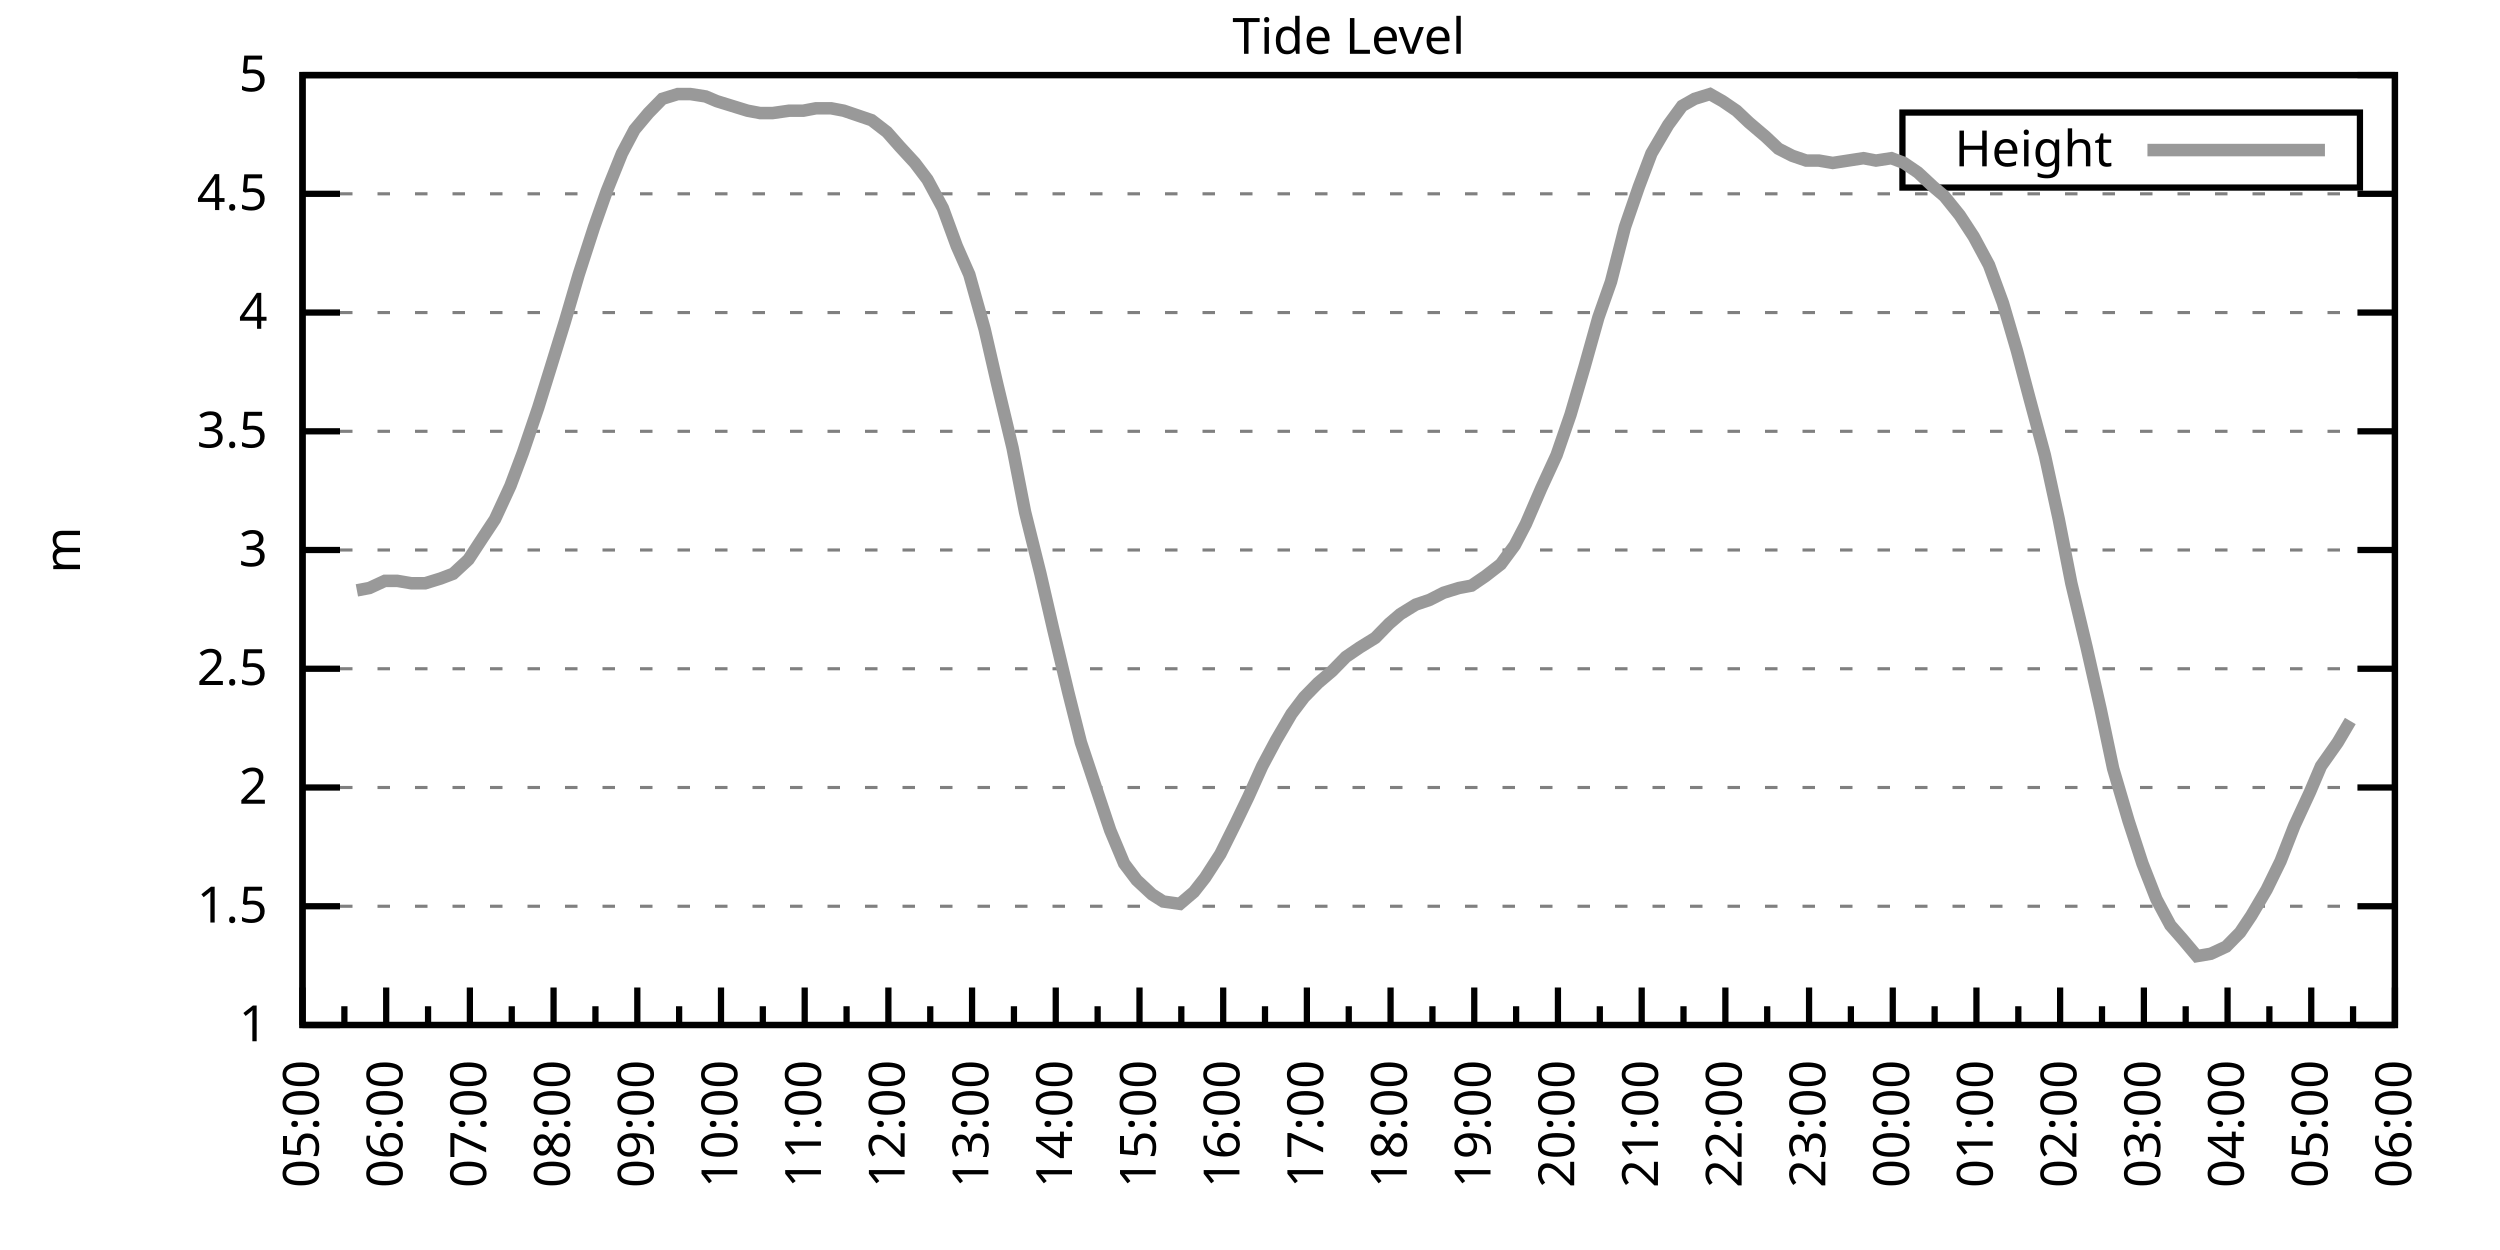
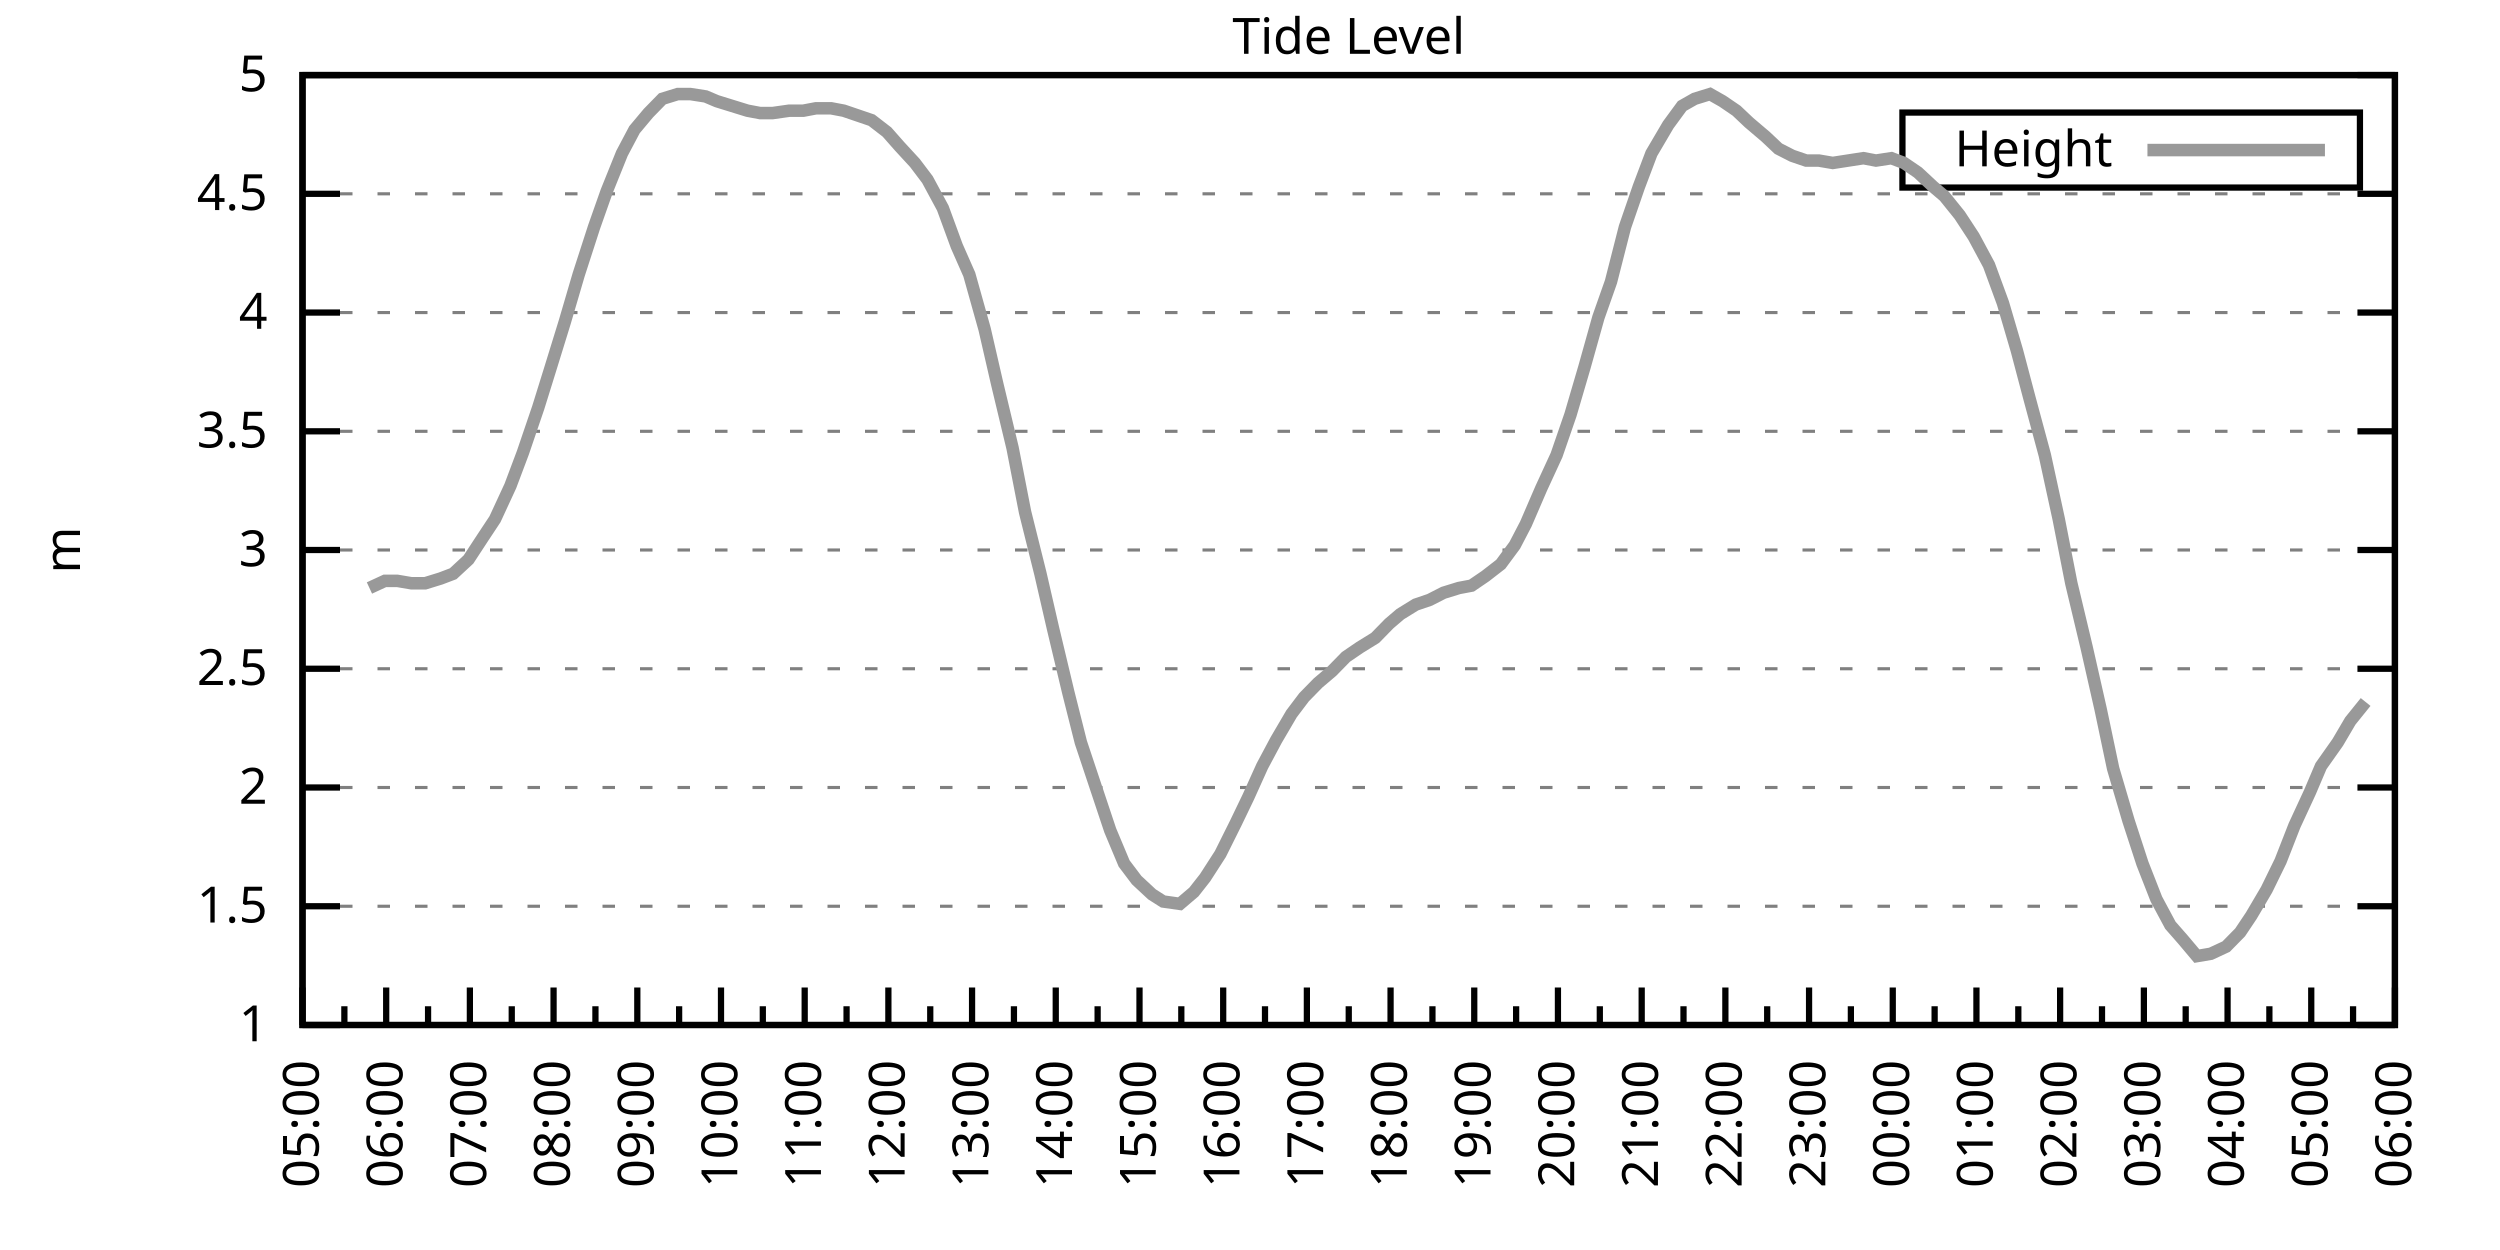
<svg xmlns="http://www.w3.org/2000/svg" xmlns:xlink="http://www.w3.org/1999/xlink" width="400" height="200" viewBox="0 0 400 200">
  <g id="gnuplot_canvas">
    <rect x="0" y="0" width="400" height="200" fill="none" />
    <defs>
      <circle id="gpDot" r="0.5" stroke-width="0.5" stroke="currentColor" />
      <path id="gpPt0" stroke-width="0.333" stroke="currentColor" d="M-1,0 h2 M0,-1 v2" />
      <path id="gpPt1" stroke-width="0.333" stroke="currentColor" d="M-1,-1 L1,1 M1,-1 L-1,1" />
      <path id="gpPt2" stroke-width="0.333" stroke="currentColor" d="M-1,0 L1,0 M0,-1 L0,1 M-1,-1 L1,1 M-1,1 L1,-1" />
      <rect id="gpPt3" stroke-width="0.333" stroke="currentColor" x="-1" y="-1" width="2" height="2" />
      <rect id="gpPt4" stroke-width="0.333" stroke="currentColor" fill="currentColor" x="-1" y="-1" width="2" height="2" />
      <circle id="gpPt5" stroke-width="0.333" stroke="currentColor" cx="0" cy="0" r="1" />
      <use xlink:href="#gpPt5" id="gpPt6" fill="currentColor" stroke="none" />
      <path id="gpPt7" stroke-width="0.333" stroke="currentColor" d="M0,-1.33 L-1.33,0.67 L1.33,0.67 z" />
      <use xlink:href="#gpPt7" id="gpPt8" fill="currentColor" stroke="none" />
      <use xlink:href="#gpPt7" id="gpPt9" stroke="currentColor" transform="rotate(180)" />
      <use xlink:href="#gpPt9" id="gpPt10" fill="currentColor" stroke="none" />
      <use xlink:href="#gpPt3" id="gpPt11" stroke="currentColor" transform="rotate(45)" />
      <use xlink:href="#gpPt11" id="gpPt12" fill="currentColor" stroke="none" />
      <path id="gpPt13" stroke-width="0.333" stroke="currentColor" d="M0,1.330 L1.265,0.411 L0.782,-1.067 L-0.782,-1.076 L-1.265,0.411 z" />
      <use xlink:href="#gpPt13" id="gpPt14" fill="currentColor" stroke="none" />
      <filter id="textbox" filterUnits="objectBoundingBox" x="0" y="0" height="1" width="1">
        <feFlood flood-color="white" flood-opacity="1" result="bgnd" />
        <feComposite in="SourceGraphic" in2="bgnd" operator="atop" />
      </filter>
      <filter id="greybox" filterUnits="objectBoundingBox" x="0" y="0" height="1" width="1">
        <feFlood flood-color="lightgrey" flood-opacity="1" result="grey" />
        <feComposite in="SourceGraphic" in2="grey" operator="atop" />
      </filter>
    </defs>
    <g fill="none" color="white" stroke="currentColor" stroke-width="1.00" stroke-linecap="butt" stroke-linejoin="miter">
</g>
    <g fill="none" color="black" stroke="currentColor" stroke-width="1.00" stroke-linecap="butt" stroke-linejoin="miter">
      <g stroke="none" shape-rendering="crispEdges">
        <polygon fill="rgb(255, 255, 255)" points="48.40,164.00 383.18,164.00 383.18,12.02 48.40,12.02 " />
      </g>
    </g>
    <g fill="none" color="black" stroke="currentColor" stroke-width="1.00" stroke-linecap="butt" stroke-linejoin="miter">
</g>
    <g fill="none" color="black" stroke="black" stroke-width="0.50" stroke-linecap="butt" stroke-linejoin="miter">
</g>
    <g fill="none" color="gray" stroke="currentColor" stroke-width="0.50" stroke-linecap="butt" stroke-linejoin="miter">
      <path stroke="gray" stroke-dasharray="2,4" class="gridline" d="M48.40,164.00 L383.19,164.00  " />
    </g>
    <g fill="none" color="gray" stroke="gray" stroke-width="1.00" stroke-linecap="butt" stroke-linejoin="miter">
</g>
    <g fill="none" color="black" stroke="currentColor" stroke-width="1.00" stroke-linecap="butt" stroke-linejoin="miter">
      <path stroke="black" d="M48.40,164.00 L54.40,164.00 M383.19,164.00 L377.19,164.00  " />
      <g transform="translate(42.80,166.60)" stroke="none" fill="black" font-family="Sans" font-size="8.00" text-anchor="end">
        <text>
          <tspan font-family="Sans"> 1</tspan>
        </text>
      </g>
    </g>
    <g fill="none" color="black" stroke="currentColor" stroke-width="1.00" stroke-linecap="butt" stroke-linejoin="miter">
</g>
    <g fill="none" color="black" stroke="black" stroke-width="0.50" stroke-linecap="butt" stroke-linejoin="miter">
</g>
    <g fill="none" color="gray" stroke="currentColor" stroke-width="0.50" stroke-linecap="butt" stroke-linejoin="miter">
      <path stroke="gray" stroke-dasharray="2,4" class="gridline" d="M48.40,145.00 L383.19,145.00  " />
    </g>
    <g fill="none" color="gray" stroke="gray" stroke-width="1.00" stroke-linecap="butt" stroke-linejoin="miter">
</g>
    <g fill="none" color="black" stroke="currentColor" stroke-width="1.00" stroke-linecap="butt" stroke-linejoin="miter">
      <path stroke="black" d="M48.40,145.00 L54.40,145.00 M383.19,145.00 L377.19,145.00  " />
      <g transform="translate(42.80,147.60)" stroke="none" fill="black" font-family="Sans" font-size="8.00" text-anchor="end">
        <text>
          <tspan font-family="Sans"> 1.5</tspan>
        </text>
      </g>
    </g>
    <g fill="none" color="black" stroke="currentColor" stroke-width="1.00" stroke-linecap="butt" stroke-linejoin="miter">
</g>
    <g fill="none" color="black" stroke="black" stroke-width="0.50" stroke-linecap="butt" stroke-linejoin="miter">
</g>
    <g fill="none" color="gray" stroke="currentColor" stroke-width="0.50" stroke-linecap="butt" stroke-linejoin="miter">
      <path stroke="gray" stroke-dasharray="2,4" class="gridline" d="M48.40,126.00 L383.19,126.00  " />
    </g>
    <g fill="none" color="gray" stroke="gray" stroke-width="1.00" stroke-linecap="butt" stroke-linejoin="miter">
</g>
    <g fill="none" color="black" stroke="currentColor" stroke-width="1.00" stroke-linecap="butt" stroke-linejoin="miter">
      <path stroke="black" d="M48.40,126.00 L54.40,126.00 M383.19,126.00 L377.19,126.00  " />
      <g transform="translate(42.80,128.60)" stroke="none" fill="black" font-family="Sans" font-size="8.00" text-anchor="end">
        <text>
          <tspan font-family="Sans"> 2</tspan>
        </text>
      </g>
    </g>
    <g fill="none" color="black" stroke="currentColor" stroke-width="1.00" stroke-linecap="butt" stroke-linejoin="miter">
</g>
    <g fill="none" color="black" stroke="black" stroke-width="0.50" stroke-linecap="butt" stroke-linejoin="miter">
</g>
    <g fill="none" color="gray" stroke="currentColor" stroke-width="0.50" stroke-linecap="butt" stroke-linejoin="miter">
      <path stroke="gray" stroke-dasharray="2,4" class="gridline" d="M48.40,107.00 L383.19,107.00  " />
    </g>
    <g fill="none" color="gray" stroke="gray" stroke-width="1.00" stroke-linecap="butt" stroke-linejoin="miter">
</g>
    <g fill="none" color="black" stroke="currentColor" stroke-width="1.00" stroke-linecap="butt" stroke-linejoin="miter">
      <path stroke="black" d="M48.40,107.00 L54.40,107.00 M383.19,107.00 L377.19,107.00  " />
      <g transform="translate(42.80,109.60)" stroke="none" fill="black" font-family="Sans" font-size="8.00" text-anchor="end">
        <text>
          <tspan font-family="Sans"> 2.5</tspan>
        </text>
      </g>
    </g>
    <g fill="none" color="black" stroke="currentColor" stroke-width="1.00" stroke-linecap="butt" stroke-linejoin="miter">
</g>
    <g fill="none" color="black" stroke="black" stroke-width="0.50" stroke-linecap="butt" stroke-linejoin="miter">
</g>
    <g fill="none" color="gray" stroke="currentColor" stroke-width="0.50" stroke-linecap="butt" stroke-linejoin="miter">
      <path stroke="gray" stroke-dasharray="2,4" class="gridline" d="M48.40,88.00 L383.19,88.00  " />
    </g>
    <g fill="none" color="gray" stroke="gray" stroke-width="1.00" stroke-linecap="butt" stroke-linejoin="miter">
</g>
    <g fill="none" color="black" stroke="currentColor" stroke-width="1.00" stroke-linecap="butt" stroke-linejoin="miter">
      <path stroke="black" d="M48.40,88.00 L54.40,88.00 M383.19,88.00 L377.19,88.00  " />
      <g transform="translate(42.80,90.60)" stroke="none" fill="black" font-family="Sans" font-size="8.00" text-anchor="end">
        <text>
          <tspan font-family="Sans"> 3</tspan>
        </text>
      </g>
    </g>
    <g fill="none" color="black" stroke="currentColor" stroke-width="1.00" stroke-linecap="butt" stroke-linejoin="miter">
</g>
    <g fill="none" color="black" stroke="black" stroke-width="0.50" stroke-linecap="butt" stroke-linejoin="miter">
</g>
    <g fill="none" color="gray" stroke="currentColor" stroke-width="0.50" stroke-linecap="butt" stroke-linejoin="miter">
      <path stroke="gray" stroke-dasharray="2,4" class="gridline" d="M48.40,69.01 L383.19,69.01  " />
    </g>
    <g fill="none" color="gray" stroke="gray" stroke-width="1.00" stroke-linecap="butt" stroke-linejoin="miter">
</g>
    <g fill="none" color="black" stroke="currentColor" stroke-width="1.00" stroke-linecap="butt" stroke-linejoin="miter">
      <path stroke="black" d="M48.40,69.01 L54.40,69.01 M383.19,69.01 L377.19,69.01  " />
      <g transform="translate(42.80,71.61)" stroke="none" fill="black" font-family="Sans" font-size="8.00" text-anchor="end">
        <text>
          <tspan font-family="Sans"> 3.5</tspan>
        </text>
      </g>
    </g>
    <g fill="none" color="black" stroke="currentColor" stroke-width="1.00" stroke-linecap="butt" stroke-linejoin="miter">
</g>
    <g fill="none" color="black" stroke="black" stroke-width="0.50" stroke-linecap="butt" stroke-linejoin="miter">
</g>
    <g fill="none" color="gray" stroke="currentColor" stroke-width="0.50" stroke-linecap="butt" stroke-linejoin="miter">
      <path stroke="gray" stroke-dasharray="2,4" class="gridline" d="M48.40,50.01 L383.19,50.01  " />
    </g>
    <g fill="none" color="gray" stroke="gray" stroke-width="1.00" stroke-linecap="butt" stroke-linejoin="miter">
</g>
    <g fill="none" color="black" stroke="currentColor" stroke-width="1.00" stroke-linecap="butt" stroke-linejoin="miter">
      <path stroke="black" d="M48.40,50.01 L54.40,50.01 M383.19,50.01 L377.19,50.01  " />
      <g transform="translate(42.80,52.61)" stroke="none" fill="black" font-family="Sans" font-size="8.00" text-anchor="end">
        <text>
          <tspan font-family="Sans"> 4</tspan>
        </text>
      </g>
    </g>
    <g fill="none" color="black" stroke="currentColor" stroke-width="1.00" stroke-linecap="butt" stroke-linejoin="miter">
</g>
    <g fill="none" color="black" stroke="black" stroke-width="0.50" stroke-linecap="butt" stroke-linejoin="miter">
</g>
    <g fill="none" color="gray" stroke="currentColor" stroke-width="0.50" stroke-linecap="butt" stroke-linejoin="miter">
      <path stroke="gray" stroke-dasharray="2,4" class="gridline" d="M48.40,31.01 L383.19,31.01  " />
    </g>
    <g fill="none" color="gray" stroke="gray" stroke-width="1.00" stroke-linecap="butt" stroke-linejoin="miter">
</g>
    <g fill="none" color="black" stroke="currentColor" stroke-width="1.00" stroke-linecap="butt" stroke-linejoin="miter">
      <path stroke="black" d="M48.40,31.01 L54.40,31.01 M383.19,31.01 L377.19,31.01  " />
      <g transform="translate(42.80,33.61)" stroke="none" fill="black" font-family="Sans" font-size="8.00" text-anchor="end">
        <text>
          <tspan font-family="Sans"> 4.5</tspan>
        </text>
      </g>
    </g>
    <g fill="none" color="black" stroke="currentColor" stroke-width="1.00" stroke-linecap="butt" stroke-linejoin="miter">
</g>
    <g fill="none" color="black" stroke="black" stroke-width="0.50" stroke-linecap="butt" stroke-linejoin="miter">
</g>
    <g fill="none" color="gray" stroke="currentColor" stroke-width="0.50" stroke-linecap="butt" stroke-linejoin="miter">
      <path stroke="gray" stroke-dasharray="2,4" class="gridline" d="M48.40,12.01 L383.19,12.01  " />
    </g>
    <g fill="none" color="gray" stroke="gray" stroke-width="1.00" stroke-linecap="butt" stroke-linejoin="miter">
</g>
    <g fill="none" color="black" stroke="currentColor" stroke-width="1.00" stroke-linecap="butt" stroke-linejoin="miter">
      <path stroke="black" d="M48.40,12.01 L54.40,12.01 M383.19,12.01 L377.19,12.01  " />
      <g transform="translate(42.80,14.61)" stroke="none" fill="black" font-family="Sans" font-size="8.00" text-anchor="end">
        <text>
          <tspan font-family="Sans"> 5</tspan>
        </text>
      </g>
    </g>
    <g fill="none" color="black" stroke="currentColor" stroke-width="1.00" stroke-linecap="butt" stroke-linejoin="miter">
      <path stroke="black" d="M48.40,164.00 L48.40,158.00  " />
      <g transform="translate(51.00,169.60) rotate(270)" stroke="none" fill="black" font-family="Sans" font-size="8.00" text-anchor="end">
        <text>
          <tspan font-family="Sans">05:00</tspan>
        </text>
      </g>
    </g>
    <g fill="none" color="black" stroke="currentColor" stroke-width="1.00" stroke-linecap="butt" stroke-linejoin="miter">
      <path stroke="black" d="M55.10,164.00 L55.10,161.00 M61.79,164.00 L61.79,158.00  " />
      <g transform="translate(64.39,169.60) rotate(270)" stroke="none" fill="black" font-family="Sans" font-size="8.00" text-anchor="end">
        <text>
          <tspan font-family="Sans">06:00</tspan>
        </text>
      </g>
    </g>
    <g fill="none" color="black" stroke="currentColor" stroke-width="1.00" stroke-linecap="butt" stroke-linejoin="miter">
      <path stroke="black" d="M68.49,164.00 L68.49,161.00 M75.18,164.00 L75.18,158.00  " />
      <g transform="translate(77.78,169.60) rotate(270)" stroke="none" fill="black" font-family="Sans" font-size="8.00" text-anchor="end">
        <text>
          <tspan font-family="Sans">07:00</tspan>
        </text>
      </g>
    </g>
    <g fill="none" color="black" stroke="currentColor" stroke-width="1.00" stroke-linecap="butt" stroke-linejoin="miter">
      <path stroke="black" d="M81.88,164.00 L81.88,161.00 M88.57,164.00 L88.57,158.00  " />
      <g transform="translate(91.17,169.60) rotate(270)" stroke="none" fill="black" font-family="Sans" font-size="8.00" text-anchor="end">
        <text>
          <tspan font-family="Sans">08:00</tspan>
        </text>
      </g>
    </g>
    <g fill="none" color="black" stroke="currentColor" stroke-width="1.00" stroke-linecap="butt" stroke-linejoin="miter">
      <path stroke="black" d="M95.27,164.00 L95.27,161.00 M101.97,164.00 L101.97,158.00  " />
      <g transform="translate(104.57,169.60) rotate(270)" stroke="none" fill="black" font-family="Sans" font-size="8.00" text-anchor="end">
        <text>
          <tspan font-family="Sans">09:00</tspan>
        </text>
      </g>
    </g>
    <g fill="none" color="black" stroke="currentColor" stroke-width="1.00" stroke-linecap="butt" stroke-linejoin="miter">
      <path stroke="black" d="M108.66,164.00 L108.66,161.00 M115.36,164.00 L115.36,158.00  " />
      <g transform="translate(117.96,169.60) rotate(270)" stroke="none" fill="black" font-family="Sans" font-size="8.00" text-anchor="end">
        <text>
          <tspan font-family="Sans">10:00</tspan>
        </text>
      </g>
    </g>
    <g fill="none" color="black" stroke="currentColor" stroke-width="1.00" stroke-linecap="butt" stroke-linejoin="miter">
      <path stroke="black" d="M122.05,164.00 L122.05,161.00 M128.75,164.00 L128.75,158.00  " />
      <g transform="translate(131.35,169.60) rotate(270)" stroke="none" fill="black" font-family="Sans" font-size="8.00" text-anchor="end">
        <text>
          <tspan font-family="Sans">11:00</tspan>
        </text>
      </g>
    </g>
    <g fill="none" color="black" stroke="currentColor" stroke-width="1.00" stroke-linecap="butt" stroke-linejoin="miter">
      <path stroke="black" d="M135.45,164.00 L135.45,161.00 M142.14,164.00 L142.14,158.00  " />
      <g transform="translate(144.74,169.60) rotate(270)" stroke="none" fill="black" font-family="Sans" font-size="8.00" text-anchor="end">
        <text>
          <tspan font-family="Sans">12:00</tspan>
        </text>
      </g>
    </g>
    <g fill="none" color="black" stroke="currentColor" stroke-width="1.00" stroke-linecap="butt" stroke-linejoin="miter">
      <path stroke="black" d="M148.84,164.00 L148.84,161.00 M155.53,164.00 L155.53,158.00  " />
      <g transform="translate(158.13,169.60) rotate(270)" stroke="none" fill="black" font-family="Sans" font-size="8.00" text-anchor="end">
        <text>
          <tspan font-family="Sans">13:00</tspan>
        </text>
      </g>
    </g>
    <g fill="none" color="black" stroke="currentColor" stroke-width="1.00" stroke-linecap="butt" stroke-linejoin="miter">
      <path stroke="black" d="M162.23,164.00 L162.23,161.00 M168.92,164.00 L168.92,158.00  " />
      <g transform="translate(171.52,169.60) rotate(270)" stroke="none" fill="black" font-family="Sans" font-size="8.00" text-anchor="end">
        <text>
          <tspan font-family="Sans">14:00</tspan>
        </text>
      </g>
    </g>
    <g fill="none" color="black" stroke="currentColor" stroke-width="1.00" stroke-linecap="butt" stroke-linejoin="miter">
      <path stroke="black" d="M175.62,164.00 L175.62,161.00 M182.32,164.00 L182.32,158.00  " />
      <g transform="translate(184.92,169.60) rotate(270)" stroke="none" fill="black" font-family="Sans" font-size="8.00" text-anchor="end">
        <text>
          <tspan font-family="Sans">15:00</tspan>
        </text>
      </g>
    </g>
    <g fill="none" color="black" stroke="currentColor" stroke-width="1.00" stroke-linecap="butt" stroke-linejoin="miter">
      <path stroke="black" d="M189.01,164.00 L189.01,161.00 M195.71,164.00 L195.71,158.00  " />
      <g transform="translate(198.31,169.60) rotate(270)" stroke="none" fill="black" font-family="Sans" font-size="8.00" text-anchor="end">
        <text>
          <tspan font-family="Sans">16:00</tspan>
        </text>
      </g>
    </g>
    <g fill="none" color="black" stroke="currentColor" stroke-width="1.00" stroke-linecap="butt" stroke-linejoin="miter">
      <path stroke="black" d="M202.40,164.00 L202.40,161.00 M209.10,164.00 L209.10,158.00  " />
      <g transform="translate(211.70,169.60) rotate(270)" stroke="none" fill="black" font-family="Sans" font-size="8.00" text-anchor="end">
        <text>
          <tspan font-family="Sans">17:00</tspan>
        </text>
      </g>
    </g>
    <g fill="none" color="black" stroke="currentColor" stroke-width="1.00" stroke-linecap="butt" stroke-linejoin="miter">
      <path stroke="black" d="M215.80,164.00 L215.80,161.00 M222.49,164.00 L222.49,158.00  " />
      <g transform="translate(225.09,169.60) rotate(270)" stroke="none" fill="black" font-family="Sans" font-size="8.00" text-anchor="end">
        <text>
          <tspan font-family="Sans">18:00</tspan>
        </text>
      </g>
    </g>
    <g fill="none" color="black" stroke="currentColor" stroke-width="1.00" stroke-linecap="butt" stroke-linejoin="miter">
      <path stroke="black" d="M229.19,164.00 L229.19,161.00 M235.88,164.00 L235.88,158.00  " />
      <g transform="translate(238.48,169.60) rotate(270)" stroke="none" fill="black" font-family="Sans" font-size="8.00" text-anchor="end">
        <text>
          <tspan font-family="Sans">19:00</tspan>
        </text>
      </g>
    </g>
    <g fill="none" color="black" stroke="currentColor" stroke-width="1.00" stroke-linecap="butt" stroke-linejoin="miter">
      <path stroke="black" d="M242.58,164.00 L242.58,161.00 M249.27,164.00 L249.27,158.00  " />
      <g transform="translate(251.87,169.60) rotate(270)" stroke="none" fill="black" font-family="Sans" font-size="8.00" text-anchor="end">
        <text>
          <tspan font-family="Sans">20:00</tspan>
        </text>
      </g>
    </g>
    <g fill="none" color="black" stroke="currentColor" stroke-width="1.00" stroke-linecap="butt" stroke-linejoin="miter">
      <path stroke="black" d="M255.97,164.00 L255.97,161.00 M262.67,164.00 L262.67,158.00  " />
      <g transform="translate(265.27,169.60) rotate(270)" stroke="none" fill="black" font-family="Sans" font-size="8.00" text-anchor="end">
        <text>
          <tspan font-family="Sans">21:00</tspan>
        </text>
      </g>
    </g>
    <g fill="none" color="black" stroke="currentColor" stroke-width="1.00" stroke-linecap="butt" stroke-linejoin="miter">
      <path stroke="black" d="M269.36,164.00 L269.36,161.00 M276.06,164.00 L276.06,158.00  " />
      <g transform="translate(278.66,169.60) rotate(270)" stroke="none" fill="black" font-family="Sans" font-size="8.00" text-anchor="end">
        <text>
          <tspan font-family="Sans">22:00</tspan>
        </text>
      </g>
    </g>
    <g fill="none" color="black" stroke="currentColor" stroke-width="1.00" stroke-linecap="butt" stroke-linejoin="miter">
      <path stroke="black" d="M282.75,164.00 L282.75,161.00 M289.45,164.00 L289.45,158.00  " />
      <g transform="translate(292.05,169.60) rotate(270)" stroke="none" fill="black" font-family="Sans" font-size="8.00" text-anchor="end">
        <text>
          <tspan font-family="Sans">23:00</tspan>
        </text>
      </g>
    </g>
    <g fill="none" color="black" stroke="currentColor" stroke-width="1.00" stroke-linecap="butt" stroke-linejoin="miter">
      <path stroke="black" d="M296.14,164.00 L296.14,161.00 M302.84,164.00 L302.84,158.00  " />
      <g transform="translate(305.44,169.60) rotate(270)" stroke="none" fill="black" font-family="Sans" font-size="8.00" text-anchor="end">
        <text>
          <tspan font-family="Sans">00:00</tspan>
        </text>
      </g>
    </g>
    <g fill="none" color="black" stroke="currentColor" stroke-width="1.00" stroke-linecap="butt" stroke-linejoin="miter">
      <path stroke="black" d="M309.54,164.00 L309.54,161.00 M316.23,164.00 L316.23,158.00  " />
      <g transform="translate(318.83,169.60) rotate(270)" stroke="none" fill="black" font-family="Sans" font-size="8.00" text-anchor="end">
        <text>
          <tspan font-family="Sans">01:00</tspan>
        </text>
      </g>
    </g>
    <g fill="none" color="black" stroke="currentColor" stroke-width="1.00" stroke-linecap="butt" stroke-linejoin="miter">
      <path stroke="black" d="M322.93,164.00 L322.93,161.00 M329.62,164.00 L329.62,158.00  " />
      <g transform="translate(332.22,169.60) rotate(270)" stroke="none" fill="black" font-family="Sans" font-size="8.00" text-anchor="end">
        <text>
          <tspan font-family="Sans">02:00</tspan>
        </text>
      </g>
    </g>
    <g fill="none" color="black" stroke="currentColor" stroke-width="1.00" stroke-linecap="butt" stroke-linejoin="miter">
      <path stroke="black" d="M336.32,164.00 L336.32,161.00 M343.02,164.00 L343.02,158.00  " />
      <g transform="translate(345.62,169.60) rotate(270)" stroke="none" fill="black" font-family="Sans" font-size="8.00" text-anchor="end">
        <text>
          <tspan font-family="Sans">03:00</tspan>
        </text>
      </g>
    </g>
    <g fill="none" color="black" stroke="currentColor" stroke-width="1.00" stroke-linecap="butt" stroke-linejoin="miter">
      <path stroke="black" d="M349.71,164.00 L349.71,161.00 M356.41,164.00 L356.41,158.00  " />
      <g transform="translate(359.01,169.60) rotate(270)" stroke="none" fill="black" font-family="Sans" font-size="8.00" text-anchor="end">
        <text>
          <tspan font-family="Sans">04:00</tspan>
        </text>
      </g>
    </g>
    <g fill="none" color="black" stroke="currentColor" stroke-width="1.00" stroke-linecap="butt" stroke-linejoin="miter">
      <path stroke="black" d="M363.10,164.00 L363.10,161.00 M369.80,164.00 L369.80,158.00  " />
      <g transform="translate(372.40,169.60) rotate(270)" stroke="none" fill="black" font-family="Sans" font-size="8.00" text-anchor="end">
        <text>
          <tspan font-family="Sans">05:00</tspan>
        </text>
      </g>
    </g>
    <g fill="none" color="black" stroke="currentColor" stroke-width="1.00" stroke-linecap="butt" stroke-linejoin="miter">
      <path stroke="black" d="M376.49,164.00 L376.49,161.00 M383.19,164.00 L383.19,158.00  " />
      <g transform="translate(385.79,169.60) rotate(270)" stroke="none" fill="black" font-family="Sans" font-size="8.00" text-anchor="end">
        <text>
          <tspan font-family="Sans">06:00</tspan>
        </text>
      </g>
    </g>
    <g fill="none" color="black" stroke="currentColor" stroke-width="1.00" stroke-linecap="butt" stroke-linejoin="miter">
</g>
    <g fill="none" color="black" stroke="currentColor" stroke-width="1.00" stroke-linecap="butt" stroke-linejoin="miter">
      <path stroke="black" d="M48.40,12.01 L48.40,164.00 L383.19,164.00 L383.19,12.01 L48.40,12.01 Z  " />
    </g>
    <g fill="none" color="black" stroke="currentColor" stroke-width="1.00" stroke-linecap="butt" stroke-linejoin="miter">
      <g transform="translate(12.80,88.01) rotate(270)" stroke="none" fill="black" font-family="Sans" font-size="8.00" text-anchor="middle">
        <text>
          <tspan font-family="Sans">m</tspan>
        </text>
      </g>
    </g>
    <g fill="none" color="black" stroke="currentColor" stroke-width="1.00" stroke-linecap="butt" stroke-linejoin="miter">
</g>
    <g fill="none" color="black" stroke="currentColor" stroke-width="1.00" stroke-linecap="butt" stroke-linejoin="miter">
      <path stroke="black" d="M304.39,30.01 L304.39,18.01 L377.59,18.01 L377.59,30.01 L304.39,30.01 Z  " />
    </g>
    <g id="Tide_level_plot_1">
      <g fill="none" color="white" stroke="black" stroke-width="2.00" stroke-linecap="butt" stroke-linejoin="miter">
</g>
      <g fill="none" color="black" stroke="currentColor" stroke-width="2.00" stroke-linecap="butt" stroke-linejoin="miter">
        <g transform="translate(337.99,26.61)" stroke="none" fill="black" font-family="Sans" font-size="8.00" text-anchor="end">
          <text>
            <tspan font-family="Sans">Height</tspan>
          </text>
        </g>
      </g>
      <g fill="none" color="black" stroke="currentColor" stroke-width="2.00" stroke-linecap="butt" stroke-linejoin="miter">
-         <path stroke="rgb(153, 153, 153)" d="M343.59,24.01 L371.99,24.01 M57.10,94.46 L59.11,94.08 L61.57,92.94 L63.58,92.94 L65.81,93.32 L68.04,93.32   L70.50,92.56 L72.50,91.80 L74.96,89.52 L77.19,86.11 L79.20,83.07 L81.66,77.75 L83.66,72.43 L86.12,65.21   L88.13,58.75 L90.36,51.53 L92.59,43.93 L95.05,36.33 L97.06,30.63 L99.51,24.55 L101.52,20.75 L103.75,18.09   L105.98,15.81 L108.44,15.05 L110.45,15.05 L112.90,15.43 L114.69,16.19 L117.14,16.95 L119.60,17.71 L121.61,18.09   L123.62,18.09 L126.29,17.71 L128.53,17.71 L130.54,17.33 L132.99,17.33 L135.00,17.71 L137.23,18.47 L139.46,19.23   L141.92,21.13 L143.93,23.41 L146.38,26.07 L148.39,28.73 L150.85,33.29 L153.08,39.37 L155.09,43.93 L157.54,52.67   L159.55,61.41 L162.01,71.67 L164.01,81.93 L166.47,91.80 L168.48,100.54 L170.93,110.80 L172.94,118.78 L177.63,132.84   L179.86,138.16 L181.87,140.82 L184.32,143.10 L186.11,144.24 L188.79,144.62 L191.02,142.72 L192.81,140.44 L195.26,136.64   L197.72,131.70 L199.73,127.52 L201.96,122.58 L204.19,118.40 L206.64,114.22 L208.65,111.56 L210.88,109.28 L213.12,107.38   L215.35,105.10 L217.58,103.58 L220.04,102.06 L222.27,99.78 L224.05,98.26 L226.51,96.74 L228.74,95.98 L230.97,94.84   L233.43,94.08 L235.44,93.70 L237.67,92.18 L240.12,90.28 L242.36,87.25 L244.14,83.83 L246.60,78.13 L249.05,72.81   L251.28,66.35 L253.51,58.75 L255.75,50.77 L257.76,45.07 L259.99,36.33 L262.22,29.87 L264.23,24.55 L266.91,19.99   L269.14,16.95 L271.15,15.81 L273.60,15.05 L275.61,16.19 L277.84,17.71 L279.85,19.61 L282.53,21.89 L284.54,23.79   L286.77,24.93 L289.00,25.69 L291.01,25.69 L293.24,26.07 L295.70,25.69 L298.15,25.31 L300.16,25.69 L302.62,25.31   L304.63,26.07 L306.86,27.59 L309.31,29.87 L311.10,31.39 L313.55,34.43 L315.79,37.85 L318.24,42.41 L320.47,48.49   L322.70,56.09 L324.71,63.69 L327.17,72.81 L329.40,83.07 L331.41,93.32 L333.86,103.58 L336.10,113.46 L338.10,122.96   L340.56,131.32 L342.79,138.16 L345.02,143.86 L347.26,148.04 L349.26,150.32 L351.50,152.98 L353.73,152.60 L356.18,151.46   L358.42,149.18 L360.20,146.52 L362.66,142.34 L364.89,137.78 L367.12,132.08 L369.58,126.76 L371.36,122.58 L374.04,118.78   L376.05,115.36  " />
+         <path stroke="rgb(153, 153, 153)" d="M343.59,24.01 L371.99,24.01 M59.11,94.08 L61.57,92.94 L63.58,92.94 L65.81,93.32 L68.04,93.32 L70.50,92.56   L72.50,91.80 L74.96,89.52 L77.19,86.11 L79.20,83.07 L81.66,77.75 L83.66,72.43 L86.12,65.21 L88.13,58.75   L90.36,51.53 L92.59,43.93 L95.05,36.33 L97.06,30.63 L99.51,24.55 L101.52,20.75 L103.75,18.09 L105.98,15.81   L108.44,15.05 L110.45,15.05 L112.90,15.43 L114.69,16.19 L117.14,16.95 L119.60,17.71 L121.61,18.09 L123.62,18.09   L126.29,17.71 L128.53,17.71 L130.54,17.33 L132.99,17.33 L135.00,17.71 L137.23,18.47 L139.46,19.23 L141.92,21.13   L143.93,23.41 L146.38,26.07 L148.39,28.73 L150.85,33.29 L153.08,39.37 L155.09,43.93 L157.54,52.67 L159.55,61.41   L162.01,71.67 L164.01,81.93 L166.47,91.80 L168.48,100.54 L170.93,110.80 L172.94,118.78 L177.63,132.84 L179.86,138.16   L181.87,140.82 L184.32,143.10 L186.11,144.24 L188.79,144.62 L191.02,142.72 L192.81,140.44 L195.26,136.64 L197.72,131.70   L199.73,127.52 L201.96,122.58 L204.19,118.40 L206.64,114.22 L208.65,111.56 L210.88,109.28 L213.12,107.38 L215.35,105.10   L217.58,103.58 L220.04,102.06 L222.27,99.78 L224.05,98.26 L226.51,96.74 L228.74,95.98 L230.97,94.84 L233.43,94.08   L235.44,93.70 L237.67,92.18 L240.12,90.28 L242.36,87.25 L244.14,83.83 L246.60,78.13 L249.05,72.81 L251.28,66.35   L253.51,58.75 L255.75,50.77 L257.76,45.07 L259.99,36.33 L262.22,29.87 L264.23,24.55 L266.91,19.99 L269.14,16.95   L271.15,15.81 L273.60,15.05 L275.61,16.19 L277.84,17.71 L279.85,19.61 L282.53,21.89 L284.54,23.79 L286.77,24.93   L289.00,25.69 L291.01,25.69 L293.24,26.07 L295.70,25.69 L298.15,25.31 L300.16,25.69 L302.62,25.31 L304.63,26.07   L306.86,27.59 L309.31,29.87 L311.10,31.39 L313.55,34.43 L315.79,37.85 L318.24,42.41 L320.47,48.49 L322.70,56.09   L324.71,63.69 L327.17,72.81 L329.40,83.07 L331.41,93.32 L333.86,103.58 L336.10,113.46 L338.10,122.96 L340.56,131.32   L342.79,138.16 L345.02,143.86 L347.26,148.04 L349.26,150.32 L351.50,152.98 L353.73,152.60 L356.18,151.46 L358.42,149.18   L360.20,146.52 L362.66,142.34 L364.89,137.78 L367.12,132.08 L369.58,126.76 L371.36,122.58 L374.04,118.78 L376.05,115.36   L378.50,112.32  " />
      </g>
    </g>
    <g fill="none" color="black" stroke="currentColor" stroke-width="2.00" stroke-linecap="butt" stroke-linejoin="miter">
</g>
    <g fill="none" color="black" stroke="black" stroke-width="1.00" stroke-linecap="butt" stroke-linejoin="miter">
</g>
    <g fill="none" color="black" stroke="currentColor" stroke-width="1.00" stroke-linecap="butt" stroke-linejoin="miter">
      <path stroke="black" d="M48.40,12.01 L48.40,164.00 L383.19,164.00 L383.19,12.01 L48.40,12.01 Z  " />
    </g>
    <g fill="none" color="black" stroke="currentColor" stroke-width="1.00" stroke-linecap="butt" stroke-linejoin="miter">
      <g transform="translate(215.79,8.61)" stroke="none" fill="black" font-family="Sans" font-size="8.00" text-anchor="middle">
        <text>
          <tspan font-family="Sans">Tide Level</tspan>
        </text>
      </g>
    </g>
    <g fill="none" color="black" stroke="currentColor" stroke-width="1.00" stroke-linecap="butt" stroke-linejoin="miter">
</g>
  </g>
</svg>
